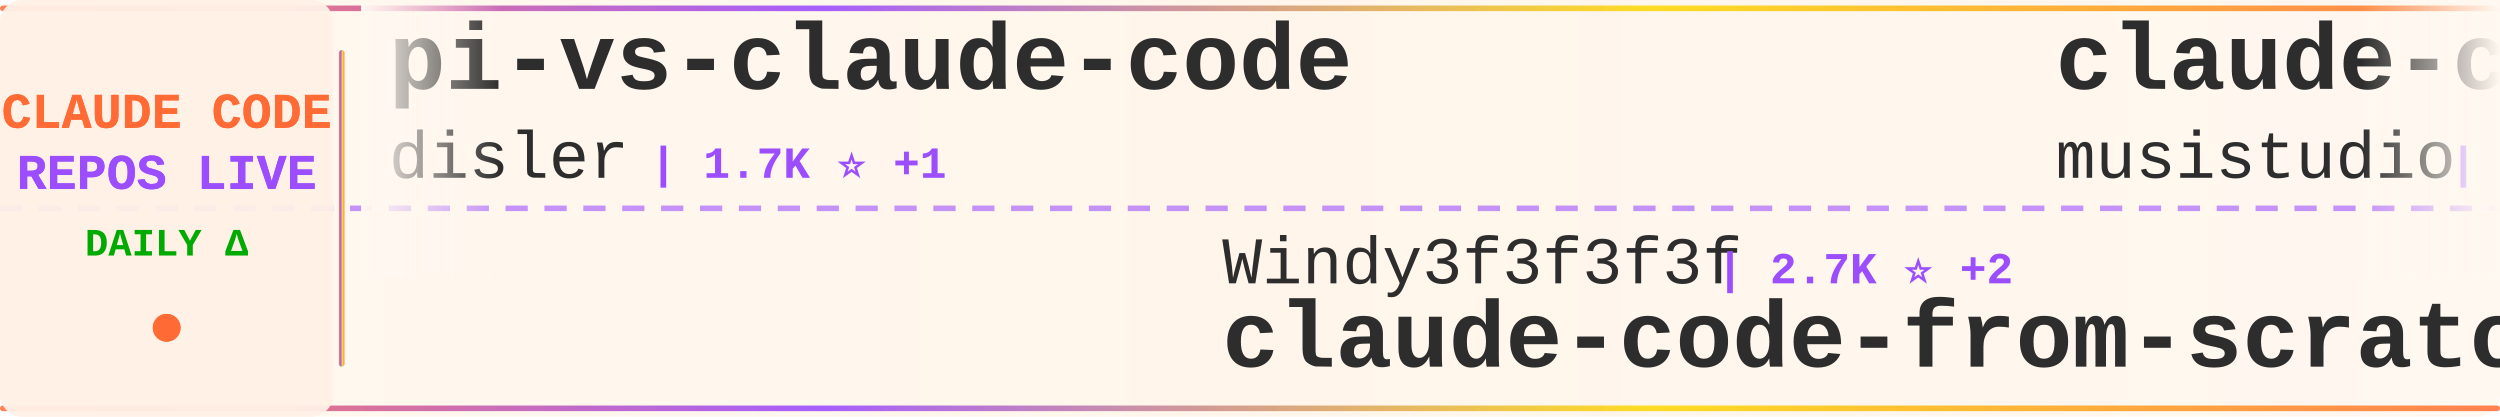
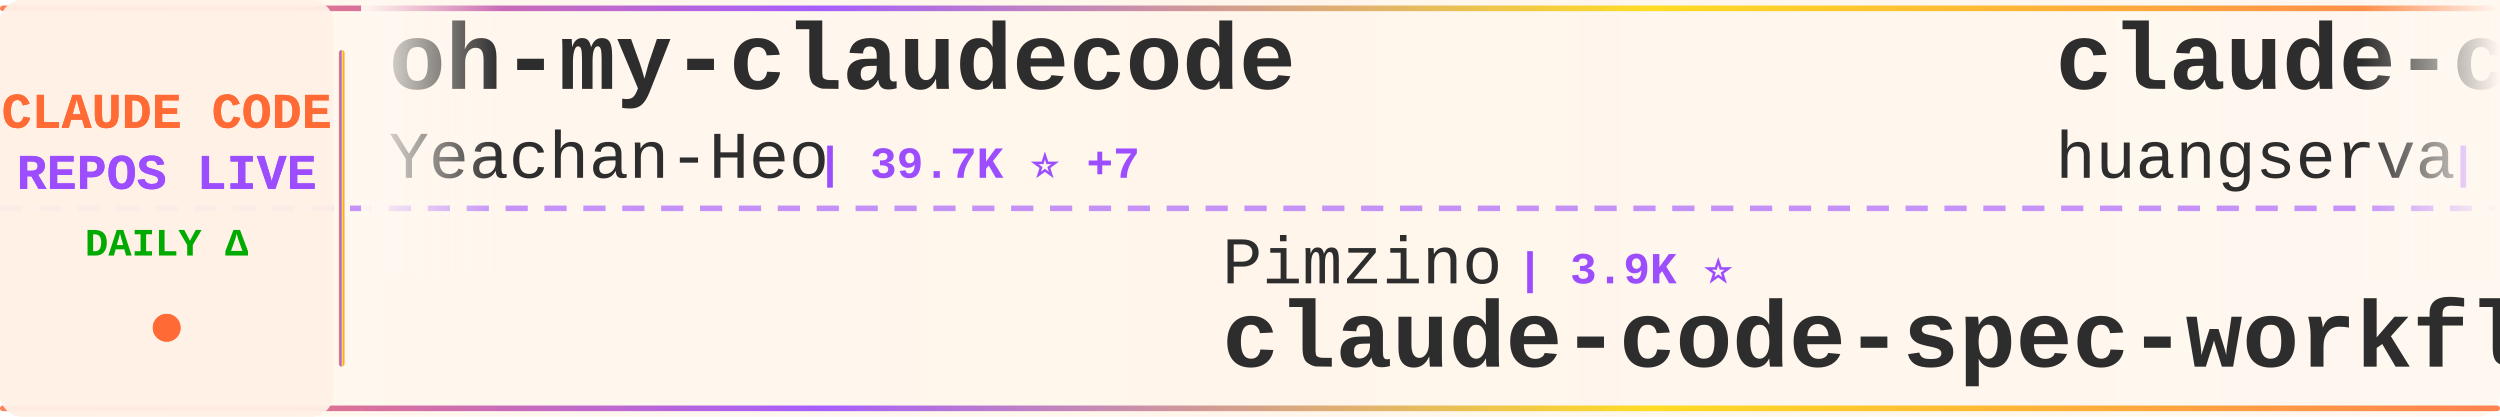
<svg xmlns="http://www.w3.org/2000/svg" width="900" height="150">
  <defs>
    <linearGradient id="tickerBg" x1="0%" y1="0%" x2="100%" y2="0%">
      <stop offset="0%" style="stop-color:#fff8f0;stop-opacity:0.98" />
      <stop offset="50%" style="stop-color:#fff5eb;stop-opacity:1" />
      <stop offset="100%" style="stop-color:#fff8f0;stop-opacity:0.98" />
    </linearGradient>
    <linearGradient id="borderGrad" x1="0%" y1="0%" x2="100%" y2="0%">
      <stop offset="0%" style="stop-color:#FF6B35;stop-opacity:0.85">
        <animate attributeName="stop-opacity" values="0.85;1;0.85" dur="2s" repeatCount="indefinite" />
      </stop>
      <stop offset="33%" style="stop-color:#9C4EFF;stop-opacity:0.9">
        <animate attributeName="stop-opacity" values="0.9;1;0.9" dur="2.2s" repeatCount="indefinite" />
      </stop>
      <stop offset="66%" style="stop-color:#FFD700;stop-opacity:0.85">
        <animate attributeName="stop-opacity" values="0.85;1;0.85" dur="1.8s" repeatCount="indefinite" />
      </stop>
      <stop offset="100%" style="stop-color:#FF6B35;stop-opacity:0.85">
        <animate attributeName="stop-opacity" values="0.85;1;0.85" dur="2s" repeatCount="indefinite" />
      </stop>
    </linearGradient>
    <filter id="textGlow">
      <feGaussianBlur stdDeviation="0.15" result="coloredBlur" />
      <feMerge>
        <feMergeNode in="coloredBlur" />
        <feMergeNode in="SourceGraphic" />
      </feMerge>
    </filter>
    <filter id="metricGlow">
      <feGaussianBlur stdDeviation="0.2" result="coloredBlur" />
      <feMerge>
        <feMergeNode in="coloredBlur" />
        <feMergeNode in="SourceGraphic" />
      </feMerge>
    </filter>
    <linearGradient id="leftFade" x1="0%" y1="0%" x2="100%" y2="0%">
      <stop offset="0%" style="stop-color:#fff8f0;stop-opacity:1" />
      <stop offset="100%" style="stop-color:#fff8f0;stop-opacity:0" />
    </linearGradient>
    <linearGradient id="rightFade" x1="0%" y1="0%" x2="100%" y2="0%">
      <stop offset="0%" style="stop-color:#fff8f0;stop-opacity:0" />
      <stop offset="100%" style="stop-color:#fff8f0;stop-opacity:1" />
    </linearGradient>
  </defs>
  <rect width="900" height="150" fill="url(#tickerBg)" rx="8" />
  <rect x="0" y="2" width="900" height="2" fill="url(#borderGrad)" rx="1" />
  <rect x="0" y="146" width="900" height="2" fill="url(#borderGrad)" rx="1" />
  <line x1="0" y1="75" x2="900" y2="75" stroke="#9C4EFF" stroke-width="2" stroke-dasharray="8 6" opacity="0.6" />
  <rect x="0" y="0" width="120" height="150" fill="#fff0e6" opacity="0.95" rx="8" />
  <text x="60" y="46" font-family="'Courier New', monospace" font-size="18" font-weight="bold" fill="#FF6B35" text-anchor="middle" filter="url(#textGlow)">
    CLAUDE CODE
  </text>
  <text x="60" y="68" font-family="'Courier New', monospace" font-size="18" font-weight="bold" fill="#9C4EFF" text-anchor="middle" filter="url(#textGlow)">
    REPOS LIVE
  </text>
  <text x="60" y="92" font-family="'Courier New', monospace" font-size="14" font-weight="bold" fill="#00aa00" text-anchor="middle">
    DAILY Δ
  </text>
  <circle cx="60" cy="118" r="5" fill="#FF6B35" filter="url(#metricGlow)">
    <animate attributeName="r" values="4;6;4" dur="1.5s" repeatCount="indefinite" />
    <animate attributeName="opacity" values="0.6;1;0.6" dur="1.5s" repeatCount="indefinite" />
  </circle>
  <rect x="122" y="18" width="2" height="114" fill="url(#borderGrad)" rx="1" />
  <clipPath id="tickerClip">
    <rect x="130" y="0" width="770" height="150" />
  </clipPath>
  <g clip-path="url(#tickerClip)">
    <g id="tickerItems">
      <animateTransform attributeName="transform" attributeType="XML" type="translate" from="0 0" to="-3000 0" dur="54s" repeatCount="indefinite" />
      <g transform="translate(0, 0)">
-         <text x="140" y="32" font-family="'Courier New', monospace" font-size="34" font-weight="bold" fill="#2d2d2d">pi-vs-claude-code</text>
-         <text x="140" y="64" font-family="'Courier New', monospace" font-size="24" font-weight="normal" fill="#2d2d2d" opacity="1.0">disler</text>
-         <text x="234" y="64" font-family="'Courier New', monospace" font-size="16" font-weight="bold" fill="#9C4EFF"> | 1.7K ⭐ +1</text>
+         <text x="140" y="32" font-family="'Courier New', monospace" font-size="34" font-weight="bold" fill="#2d2d2d">oh-my-claudecode</text>
+         <text x="140" y="64" font-family="'Courier New', monospace" font-size="24" font-weight="normal" fill="#2d2d2d" opacity="1.0">Yeachan-Heo</text>
+         <text x="294" y="64" font-family="'Courier New', monospace" font-size="16" font-weight="bold" fill="#9C4EFF"> | 39.7K ⭐ +7</text>
      </g>
      <g transform="translate(300, 0)">
-         <text x="140" y="102" font-family="'Courier New', monospace" font-size="24" font-weight="normal" fill="#2d2d2d" opacity="1.0">Windy3f3f3f3f</text>
-         <text x="318" y="102" font-family="'Courier New', monospace" font-size="16" font-weight="bold" fill="#9C4EFF"> | 2.7K ⭐ +2</text>
-         <text x="140" y="132" font-family="'Courier New', monospace" font-size="34" font-weight="bold" fill="#2d2d2d">claude-code-from-scratch</text>
+         <text x="140" y="102" font-family="'Courier New', monospace" font-size="24" font-weight="normal" fill="#2d2d2d" opacity="1.0">Pimzino</text>
+         <text x="246" y="102" font-family="'Courier New', monospace" font-size="16" font-weight="bold" fill="#9C4EFF"> | 3.9K ⭐</text>
+         <text x="140" y="132" font-family="'Courier New', monospace" font-size="34" font-weight="bold" fill="#2d2d2d">claude-code-spec-workflo...</text>
      </g>
      <g transform="translate(600, 0)">
-         <text x="140" y="32" font-family="'Courier New', monospace" font-size="34" font-weight="bold" fill="#2d2d2d">claude-code-router</text>
-         <text x="140" y="64" font-family="'Courier New', monospace" font-size="24" font-weight="normal" fill="#2d2d2d" opacity="1.0">musistudio</text>
-         <text x="282" y="64" font-family="'Courier New', monospace" font-size="16" font-weight="bold" fill="#9C4EFF"> | 37.6K ⭐ +5</text>
+         <text x="140" y="32" font-family="'Courier New', monospace" font-size="34" font-weight="bold" fill="#2d2d2d">claude-code-cli</text>
+         <text x="140" y="64" font-family="'Courier New', monospace" font-size="24" font-weight="normal" fill="#2d2d2d" opacity="1.0">huangserva</text>
+         <text x="282" y="64" font-family="'Courier New', monospace" font-size="16" font-weight="bold" fill="#9C4EFF"> | 629 ⭐</text>
      </g>
      <g transform="translate(900, 0)">
-         <text x="140" y="102" font-family="'Courier New', monospace" font-size="24" font-weight="normal" fill="#2d2d2d" opacity="1.0">sugyan</text>
-         <text x="234" y="102" font-family="'Courier New', monospace" font-size="16" font-weight="bold" fill="#9C4EFF"> | 1.1K ⭐</text>
-         <text x="140" y="132" font-family="'Courier New', monospace" font-size="34" font-weight="bold" fill="#2d2d2d">claude-code-webui</text>
+         <text x="140" y="102" font-family="'Courier New', monospace" font-size="24" font-weight="normal" fill="#2d2d2d" opacity="1.0">repowise-dev</text>
+         <text x="306" y="102" font-family="'Courier New', monospace" font-size="16" font-weight="bold" fill="#9C4EFF"> | 1.2K ⭐</text>
+         <text x="140" y="132" font-family="'Courier New', monospace" font-size="34" font-weight="bold" fill="#2d2d2d">claude-code-prompts</text>
      </g>
      <g transform="translate(1200, 0)">
-         <text x="140" y="32" font-family="'Courier New', monospace" font-size="34" font-weight="bold" fill="#2d2d2d">claude-code-security-rev...</text>
-         <text x="140" y="64" font-family="'Courier New', monospace" font-size="24" font-weight="normal" fill="#2d2d2d" opacity="1.0">anthropics</text>
-         <text x="282" y="64" font-family="'Courier New', monospace" font-size="16" font-weight="bold" fill="#9C4EFF"> | 6.3K ⭐ -1</text>
+         <text x="140" y="32" font-family="'Courier New', monospace" font-size="34" font-weight="bold" fill="#2d2d2d">claude-code-best-practic...</text>
+         <text x="140" y="64" font-family="'Courier New', monospace" font-size="24" font-weight="normal" fill="#2d2d2d" opacity="1.0">shanraisshan</text>
+         <text x="306" y="64" font-family="'Courier New', monospace" font-size="16" font-weight="bold" fill="#9C4EFF"> | 67.2K ⭐ +6</text>
      </g>
      <g transform="translate(1500, 0)">
-         <text x="140" y="102" font-family="'Courier New', monospace" font-size="24" font-weight="normal" fill="#2d2d2d" opacity="1.0">xorespesp</text>
-         <text x="270" y="102" font-family="'Courier New', monospace" font-size="16" font-weight="bold" fill="#9C4EFF"> | 232 ⭐</text>
-         <text x="140" y="132" font-family="'Courier New', monospace" font-size="34" font-weight="bold" fill="#2d2d2d">claude-code</text>
+         <text x="140" y="102" font-family="'Courier New', monospace" font-size="24" font-weight="normal" fill="#2d2d2d" opacity="1.0">darcyegb</text>
+         <text x="258" y="102" font-family="'Courier New', monospace" font-size="16" font-weight="bold" fill="#9C4EFF"> | 772 ⭐</text>
+         <text x="140" y="132" font-family="'Courier New', monospace" font-size="34" font-weight="bold" fill="#2d2d2d">ClaudeCodeAgents</text>
      </g>
      <g transform="translate(1800, 0)">
-         <text x="140" y="32" font-family="'Courier New', monospace" font-size="34" font-weight="bold" fill="#2d2d2d">claude-code-source-build</text>
-         <text x="140" y="64" font-family="'Courier New', monospace" font-size="24" font-weight="normal" fill="#2d2d2d" opacity="1.0">andrew-kramer-inno</text>
-         <text x="378" y="64" font-family="'Courier New', monospace" font-size="16" font-weight="bold" fill="#9C4EFF"> | 594 ⭐</text>
+         <text x="140" y="32" font-family="'Courier New', monospace" font-size="34" font-weight="bold" fill="#2d2d2d">claude-code-harness</text>
+         <text x="140" y="64" font-family="'Courier New', monospace" font-size="24" font-weight="normal" fill="#2d2d2d" opacity="1.0">Chachamaru127</text>
+         <text x="318" y="64" font-family="'Courier New', monospace" font-size="16" font-weight="bold" fill="#9C4EFF"> | 3.2K ⭐</text>
      </g>
      <g transform="translate(2100, 0)">
-         <text x="140" y="102" font-family="'Courier New', monospace" font-size="24" font-weight="normal" fill="#2d2d2d" opacity="1.0">rohitg00</text>
-         <text x="258" y="102" font-family="'Courier New', monospace" font-size="16" font-weight="bold" fill="#9C4EFF"> | 2.7K ⭐ +1</text>
-         <text x="140" y="132" font-family="'Courier New', monospace" font-size="34" font-weight="bold" fill="#2d2d2d">awesome-claude-code-tool...</text>
+         <text x="140" y="102" font-family="'Courier New', monospace" font-size="24" font-weight="normal" fill="#2d2d2d" opacity="1.0">AICoderTudou</text>
+         <text x="306" y="102" font-family="'Courier New', monospace" font-size="16" font-weight="bold" fill="#9C4EFF"> | 493 ⭐</text>
+         <text x="140" y="132" font-family="'Courier New', monospace" font-size="34" font-weight="bold" fill="#2d2d2d">claude-code-tudou</text>
      </g>
      <g transform="translate(2400, 0)">
-         <text x="140" y="32" font-family="'Courier New', monospace" font-size="34" font-weight="bold" fill="#2d2d2d">Claude-Code-Source-Study</text>
-         <text x="140" y="64" font-family="'Courier New', monospace" font-size="24" font-weight="normal" fill="#2d2d2d" opacity="1.0">luyao618</text>
-         <text x="258" y="64" font-family="'Courier New', monospace" font-size="16" font-weight="bold" fill="#9C4EFF"> | 1.7K ⭐</text>
+         <text x="140" y="32" font-family="'Courier New', monospace" font-size="34" font-weight="bold" fill="#2d2d2d">Auto-claude-code-researc...</text>
+         <text x="140" y="64" font-family="'Courier New', monospace" font-size="24" font-weight="normal" fill="#2d2d2d" opacity="1.0">wanshuiyin</text>
+         <text x="282" y="64" font-family="'Courier New', monospace" font-size="16" font-weight="bold" fill="#9C4EFF"> | 17.1K ⭐ +10</text>
      </g>
      <g transform="translate(2700, 0)">
-         <text x="140" y="102" font-family="'Courier New', monospace" font-size="24" font-weight="normal" fill="#2d2d2d" opacity="1.0">VILA-Lab</text>
-         <text x="258" y="102" font-family="'Courier New', monospace" font-size="16" font-weight="bold" fill="#9C4EFF"> | 2.2K ⭐ +1</text>
-         <text x="140" y="132" font-family="'Courier New', monospace" font-size="34" font-weight="bold" fill="#2d2d2d">Dive-into-Claude-Code</text>
+         <text x="140" y="102" font-family="'Courier New', monospace" font-size="24" font-weight="normal" fill="#2d2d2d" opacity="1.0">techjarves</text>
+         <text x="282" y="102" font-family="'Courier New', monospace" font-size="16" font-weight="bold" fill="#9C4EFF"> | 1.6K ⭐</text>
+         <text x="140" y="132" font-family="'Courier New', monospace" font-size="34" font-weight="bold" fill="#2d2d2d">ClaudeCode-Portable</text>
      </g>
      <g transform="translate(3000, 0)">
-         <text x="140" y="32" font-family="'Courier New', monospace" font-size="34" font-weight="bold" fill="#2d2d2d">pi-vs-claude-code</text>
-         <text x="140" y="64" font-family="'Courier New', monospace" font-size="24" font-weight="normal" fill="#2d2d2d" opacity="1.0">disler</text>
-         <text x="234" y="64" font-family="'Courier New', monospace" font-size="16" font-weight="bold" fill="#9C4EFF"> | 1.7K ⭐ +1</text>
+         <text x="140" y="32" font-family="'Courier New', monospace" font-size="34" font-weight="bold" fill="#2d2d2d">oh-my-claudecode</text>
+         <text x="140" y="64" font-family="'Courier New', monospace" font-size="24" font-weight="normal" fill="#2d2d2d" opacity="1.0">Yeachan-Heo</text>
+         <text x="294" y="64" font-family="'Courier New', monospace" font-size="16" font-weight="bold" fill="#9C4EFF"> | 39.7K ⭐ +7</text>
      </g>
      <g transform="translate(3300, 0)">
-         <text x="140" y="102" font-family="'Courier New', monospace" font-size="24" font-weight="normal" fill="#2d2d2d" opacity="1.0">Windy3f3f3f3f</text>
-         <text x="318" y="102" font-family="'Courier New', monospace" font-size="16" font-weight="bold" fill="#9C4EFF"> | 2.7K ⭐ +2</text>
-         <text x="140" y="132" font-family="'Courier New', monospace" font-size="34" font-weight="bold" fill="#2d2d2d">claude-code-from-scratch</text>
+         <text x="140" y="102" font-family="'Courier New', monospace" font-size="24" font-weight="normal" fill="#2d2d2d" opacity="1.0">Pimzino</text>
+         <text x="246" y="102" font-family="'Courier New', monospace" font-size="16" font-weight="bold" fill="#9C4EFF"> | 3.9K ⭐</text>
+         <text x="140" y="132" font-family="'Courier New', monospace" font-size="34" font-weight="bold" fill="#2d2d2d">claude-code-spec-workflo...</text>
      </g>
      <g transform="translate(3600, 0)">
-         <text x="140" y="32" font-family="'Courier New', monospace" font-size="34" font-weight="bold" fill="#2d2d2d">claude-code-router</text>
-         <text x="140" y="64" font-family="'Courier New', monospace" font-size="24" font-weight="normal" fill="#2d2d2d" opacity="1.0">musistudio</text>
-         <text x="282" y="64" font-family="'Courier New', monospace" font-size="16" font-weight="bold" fill="#9C4EFF"> | 37.6K ⭐ +5</text>
+         <text x="140" y="32" font-family="'Courier New', monospace" font-size="34" font-weight="bold" fill="#2d2d2d">claude-code-cli</text>
+         <text x="140" y="64" font-family="'Courier New', monospace" font-size="24" font-weight="normal" fill="#2d2d2d" opacity="1.0">huangserva</text>
+         <text x="282" y="64" font-family="'Courier New', monospace" font-size="16" font-weight="bold" fill="#9C4EFF"> | 629 ⭐</text>
      </g>
      <g transform="translate(3900, 0)">
-         <text x="140" y="102" font-family="'Courier New', monospace" font-size="24" font-weight="normal" fill="#2d2d2d" opacity="1.0">sugyan</text>
-         <text x="234" y="102" font-family="'Courier New', monospace" font-size="16" font-weight="bold" fill="#9C4EFF"> | 1.1K ⭐</text>
-         <text x="140" y="132" font-family="'Courier New', monospace" font-size="34" font-weight="bold" fill="#2d2d2d">claude-code-webui</text>
+         <text x="140" y="102" font-family="'Courier New', monospace" font-size="24" font-weight="normal" fill="#2d2d2d" opacity="1.0">repowise-dev</text>
+         <text x="306" y="102" font-family="'Courier New', monospace" font-size="16" font-weight="bold" fill="#9C4EFF"> | 1.2K ⭐</text>
+         <text x="140" y="132" font-family="'Courier New', monospace" font-size="34" font-weight="bold" fill="#2d2d2d">claude-code-prompts</text>
      </g>
    </g>
  </g>
  <rect x="130" y="0" width="50" height="100" fill="url(#leftFade)" />
  <rect x="850" y="0" width="50" height="100" fill="url(#rightFade)" />
</svg>
